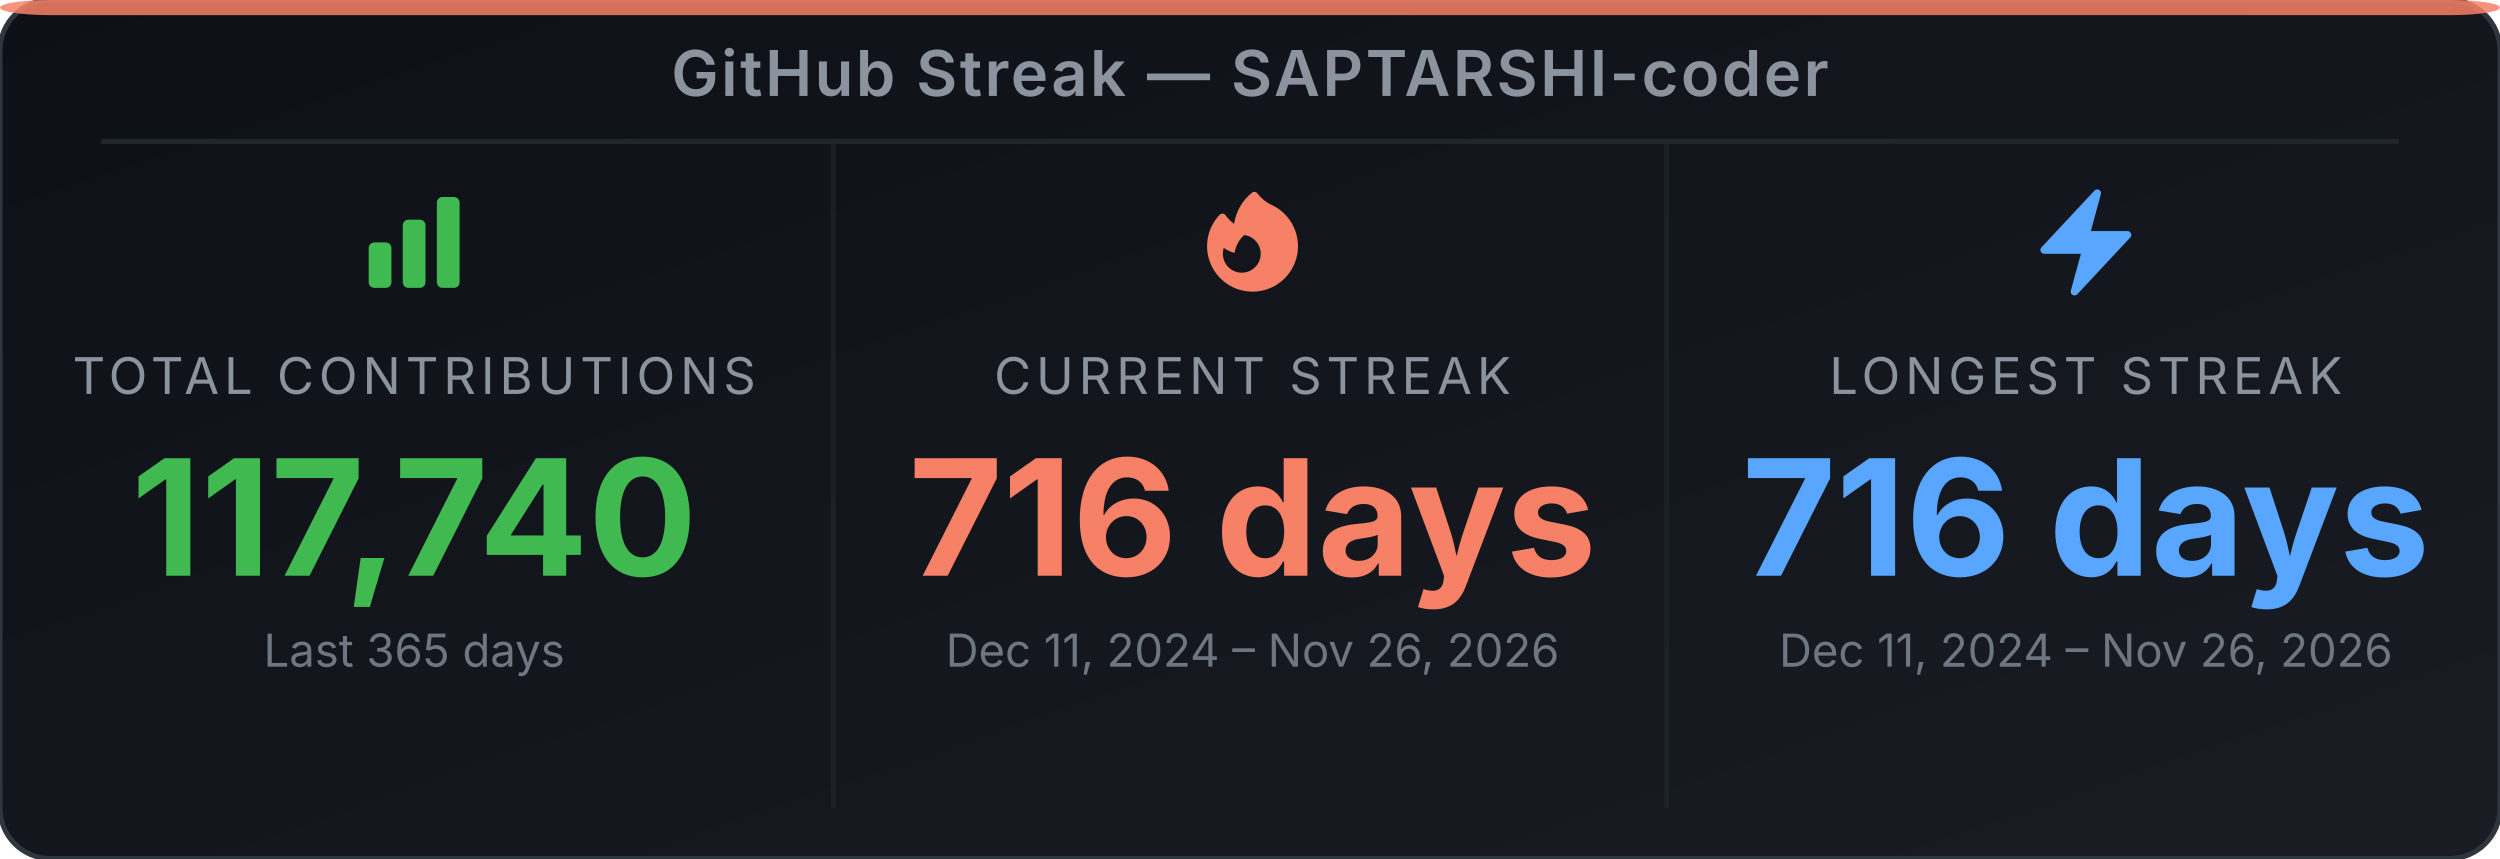
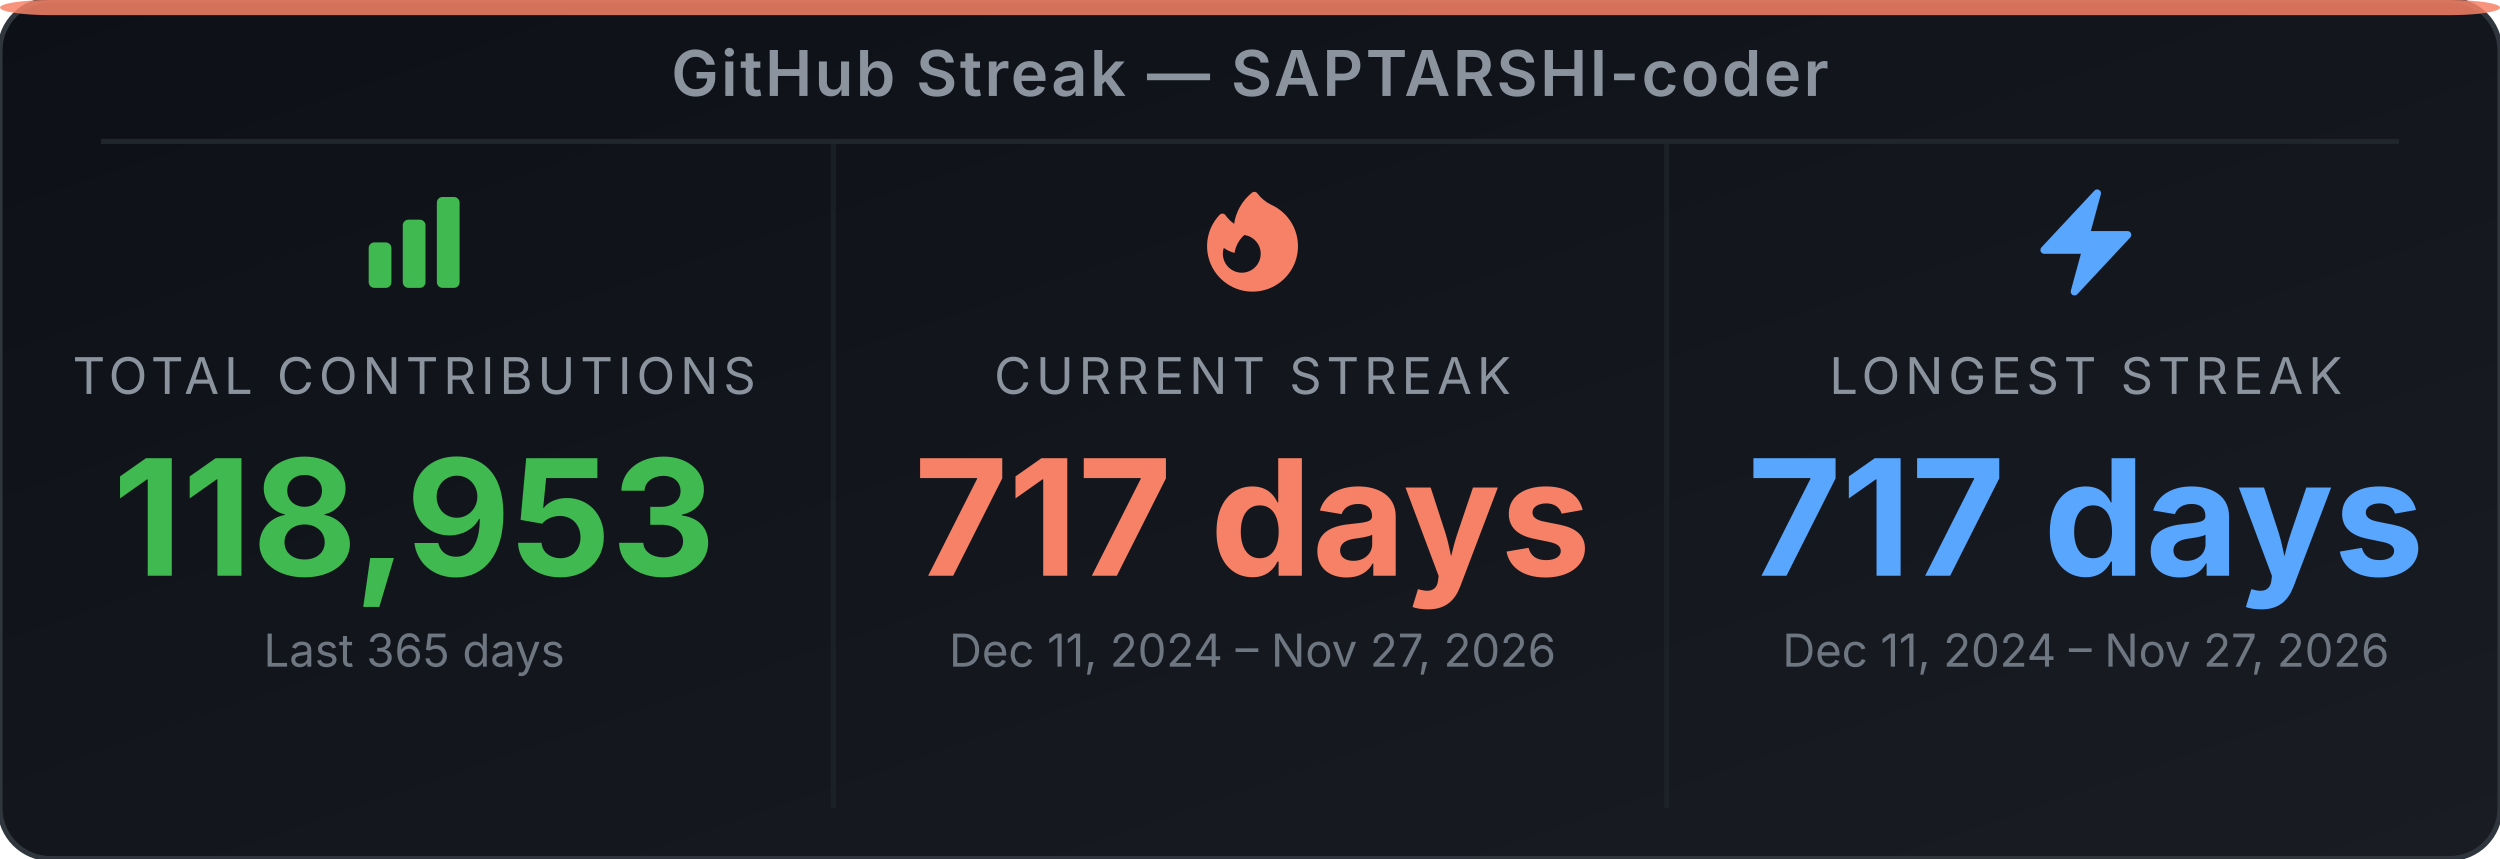
<svg xmlns="http://www.w3.org/2000/svg" width="495" height="170" viewBox="0 0 495 170" role="img" aria-label="GitHub Streak Stats for SAPTARSHI-coder">
  <defs>
-     <linearGradient id="bg-e1dkxu" x1="0" y1="0" x2="1" y2="1">
+     <linearGradient id="bg-e4jf4e" x1="0" y1="0" x2="1" y2="1">
      <stop offset="0%" stop-color="#0d1117" />
      <stop offset="100%" stop-color="#191d23" />
    </linearGradient>
  </defs>
-   <rect width="495" height="170" rx="10" ry="10" fill="url(#bg-e1dkxu)" stroke="#30363d" stroke-width="1" />
+   <rect width="495" height="170" rx="10" ry="10" fill="url(#bg-e4jf4e)" stroke="#30363d" stroke-width="1" />
  <rect x="0" y="0" width="495" height="3" rx="10" ry="2" fill="#f78166" opacity="0.85" />
  <text x="247.5" y="19" text-anchor="middle" font-family="'Inter', 'Helvetica Neue', Arial, sans-serif" font-size="12.5" font-weight="600" fill="#8b949e" letter-spacing="0.5">GitHub Streak — SAPTARSHI-coder</text>
  <line x1="20" y1="28" x2="475" y2="28" stroke="#21262d" stroke-width="1" />
  <line x1="165" y1="28" x2="165" y2="160" stroke="#21262d" stroke-width="1" opacity="0.6" />
  <line x1="330" y1="28" x2="330" y2="160" stroke="#21262d" stroke-width="1" opacity="0.6" />
  <svg x="70" y="36" width="24" height="24" viewBox="0 0 24 24">
    <path fill-rule="evenodd" clip-rule="evenodd" d="M3 13.125C3 12.504 3.504 12 4.125 12h2.25c.621 0 1.125.504 1.125 1.125v6.75C7.5 20.496 6.996 21 6.375 21h-2.25A1.125 1.125 0 0 1 3 19.875v-6.75zm6.75-4.5c0-.621.504-1.125 1.125-1.125h2.25c.621 0 1.125.504 1.125 1.125v11.25c0 .621-.504 1.125-1.125 1.125h-2.25a1.125 1.125 0 0 1-1.125-1.125V8.625zm6.75-4.5c0-.621.504-1.125 1.125-1.125h2.25C20.496 3 21 3.504 21 4.125v15.75c0 .621-.504 1.125-1.125 1.125h-2.25a1.125 1.125 0 0 1-1.125-1.125V4.125z" fill="#3fb950" />
  </svg>
  <text x="82" y="78" text-anchor="middle" font-family="'Inter', 'Helvetica Neue', Arial, sans-serif" font-size="10" fill="#8b949e" letter-spacing="1">TOTAL CONTRIBUTIONS</text>
-   <text x="82" y="114" text-anchor="middle" font-family="'Inter', 'Helvetica Neue', Arial, sans-serif" font-size="32" font-weight="700" fill="#3fb950">117,740</text>
+   <text x="82" y="114" text-anchor="middle" font-family="'Inter', 'Helvetica Neue', Arial, sans-serif" font-size="32" font-weight="700" fill="#3fb950">118,953</text>
  <text x="82" y="132" text-anchor="middle" font-family="'Inter', 'Helvetica Neue', Arial, sans-serif" font-size="9" fill="#6e7681">Last 365 days</text>
  <svg x="236" y="36" width="24" height="24" viewBox="0 0 24 24">
    <path fill-rule="evenodd" clip-rule="evenodd" d="M12.963 2.286a.75.75 0 0 0-1.071-.136 9.742 9.742 0 0 0-3.539 6.177A7.547 7.547 0 0 1 6.648 6.61a.75.75 0 0 0-1.152-.082A9 9 0 1 0 15.68 4.534a7.46 7.46 0 0 1-2.717-2.248zm.66 11.964a3.75 3.75 0 1 1-7.313-1.172c.628.465 1.35.81 2.133 1a5.99 5.99 0 0 1 1.925-3.545 3.75 3.75 0 0 1 3.255 3.717z" fill="#f78166" />
  </svg>
  <text x="248" y="78" text-anchor="middle" font-family="'Inter', 'Helvetica Neue', Arial, sans-serif" font-size="10" fill="#8b949e" letter-spacing="1">CURRENT STREAK</text>
-   <text x="248" y="114" text-anchor="middle" font-family="'Inter', 'Helvetica Neue', Arial, sans-serif" font-size="32" font-weight="700" fill="#f78166">716 days</text>
-   <text x="248" y="132" text-anchor="middle" font-family="'Inter', 'Helvetica Neue', Arial, sans-serif" font-size="9" fill="#6e7681">Dec 11, 2024 – Nov 26, 2026</text>
+   <text x="248" y="114" text-anchor="middle" font-family="'Inter', 'Helvetica Neue', Arial, sans-serif" font-size="32" font-weight="700" fill="#f78166">717 days</text>
+   <text x="248" y="132" text-anchor="middle" font-family="'Inter', 'Helvetica Neue', Arial, sans-serif" font-size="9" fill="#6e7681">Dec 11, 2024 – Nov 27, 2026</text>
  <svg x="401" y="36" width="24" height="24" viewBox="0 0 24 24">
    <path fill-rule="evenodd" clip-rule="evenodd" d="M14.615 1.595a.75.75 0 0 1 .359.852L12.982 9.75h7.268a.75.75 0 0 1 .548 1.262l-10.5 11.25a.75.75 0 0 1-1.272-.71l1.992-7.302H3.75a.75.75 0 0 1-.548-1.262l10.5-11.25a.75.75 0 0 1 .913-.143z" fill="#58a6ff" />
  </svg>
  <text x="413" y="78" text-anchor="middle" font-family="'Inter', 'Helvetica Neue', Arial, sans-serif" font-size="10" fill="#8b949e" letter-spacing="1">LONGEST STREAK</text>
-   <text x="413" y="114" text-anchor="middle" font-family="'Inter', 'Helvetica Neue', Arial, sans-serif" font-size="32" font-weight="700" fill="#58a6ff">716 days</text>
-   <text x="413" y="132" text-anchor="middle" font-family="'Inter', 'Helvetica Neue', Arial, sans-serif" font-size="9" fill="#6e7681">Dec 11, 2024 – Nov 26, 2026</text>
+   <text x="413" y="114" text-anchor="middle" font-family="'Inter', 'Helvetica Neue', Arial, sans-serif" font-size="32" font-weight="700" fill="#58a6ff">717 days</text>
+   <text x="413" y="132" text-anchor="middle" font-family="'Inter', 'Helvetica Neue', Arial, sans-serif" font-size="9" fill="#6e7681">Dec 11, 2024 – Nov 27, 2026</text>
</svg>
